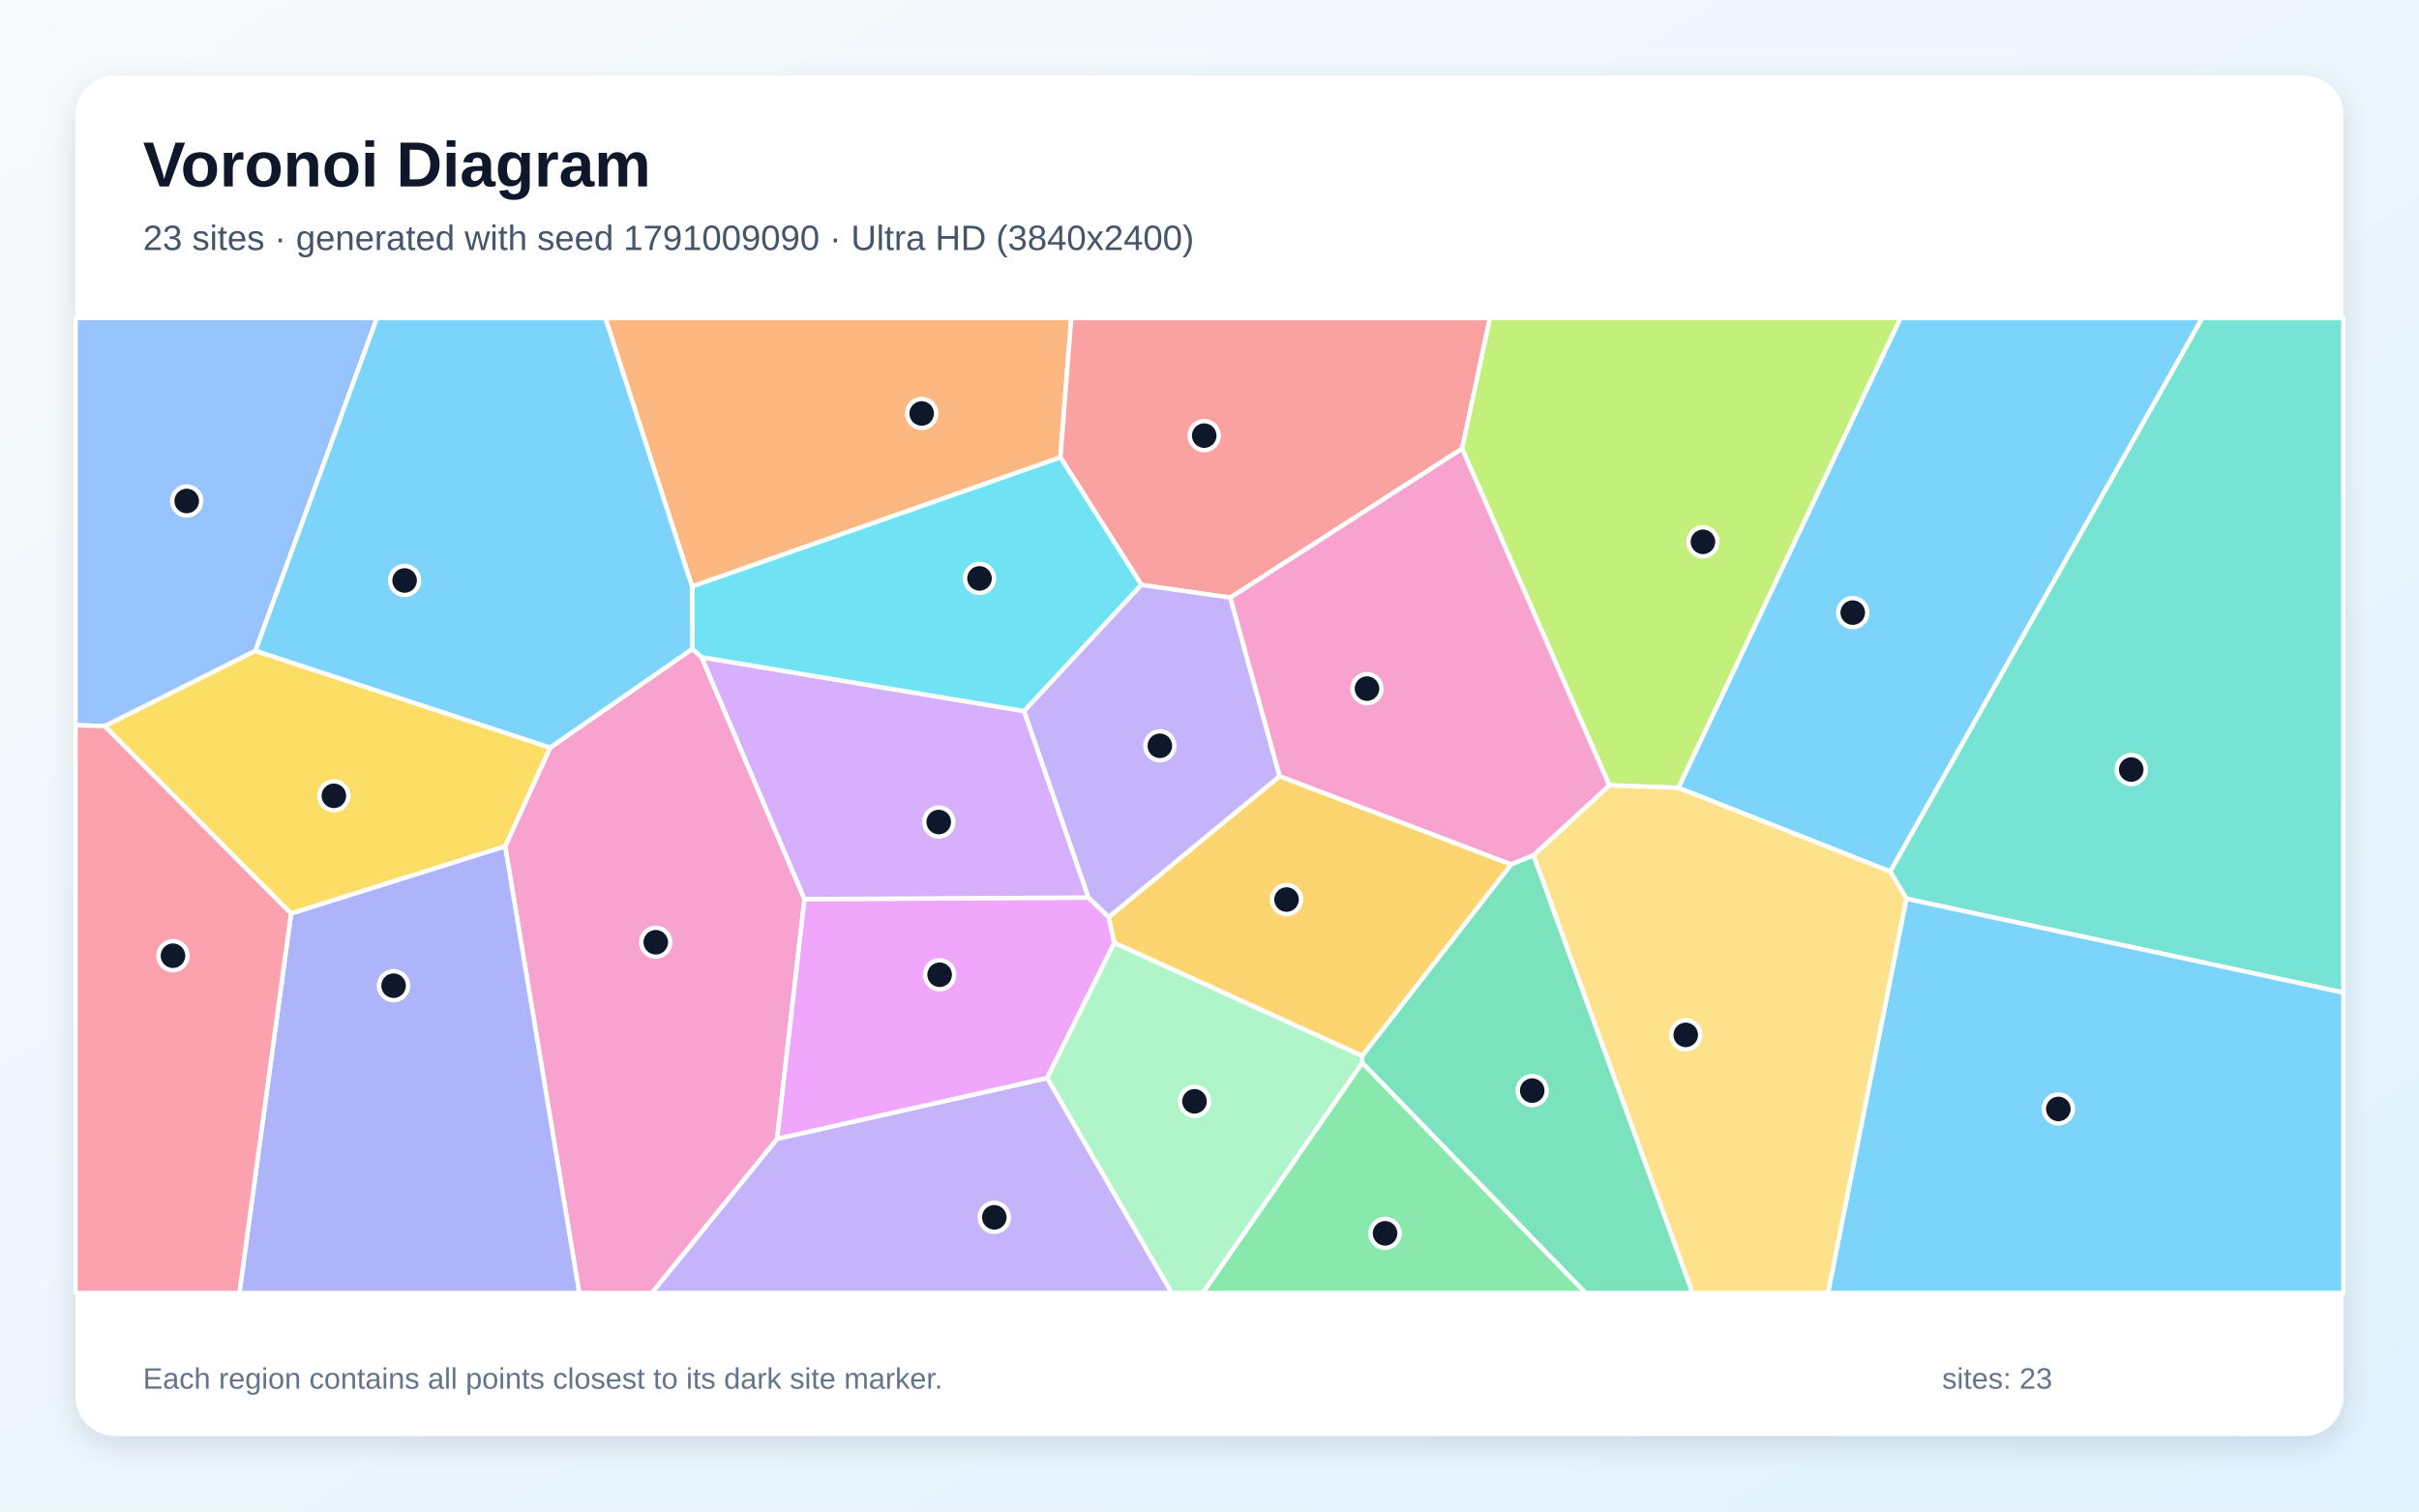
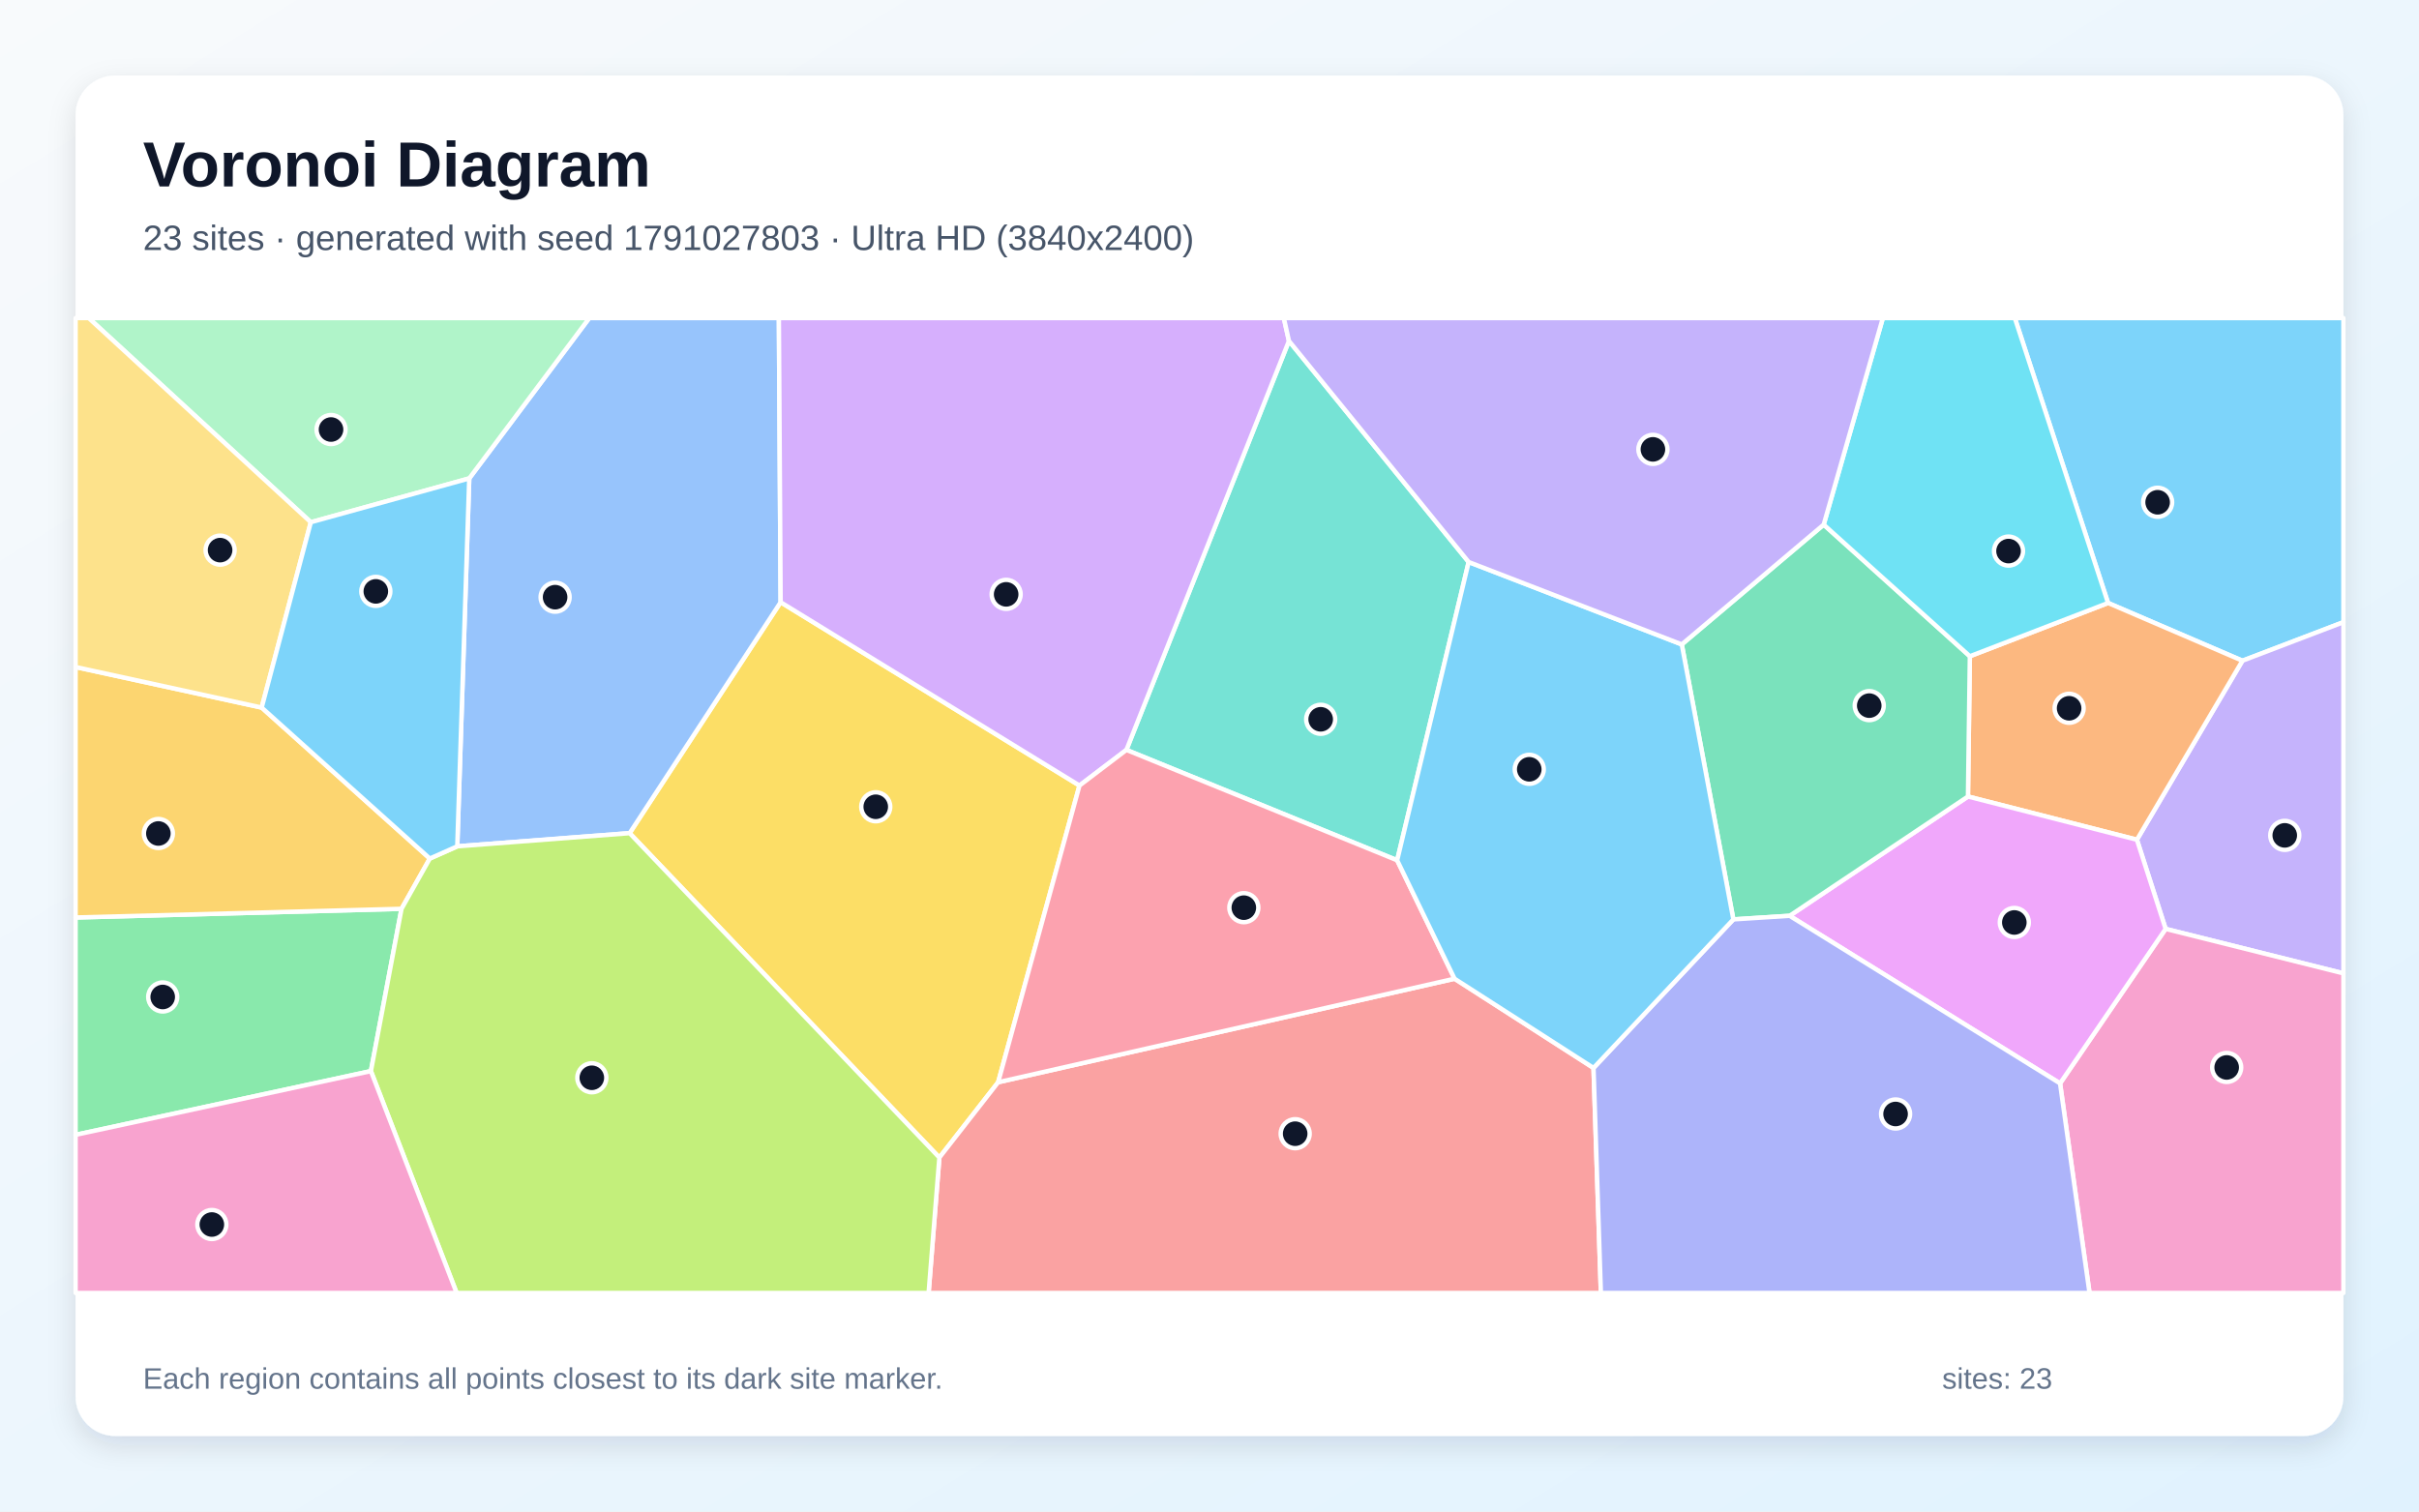
<svg xmlns="http://www.w3.org/2000/svg" width="3840" height="2400" viewBox="0 0 3840 2400" role="img" aria-labelledby="title description">
  <defs>
    <linearGradient id="background" x1="0" y1="0" x2="1" y2="1">
      <stop stop-color="#F8FAFC" />
      <stop offset="1" stop-color="#E0F2FE" />
    </linearGradient>
    <filter id="shadow" x="-5%" y="-5%" width="110%" height="110%">
      <feDropShadow dx="0" dy="15" stdDeviation="22" flood-color="#0F172A" flood-opacity=".12" />
    </filter>
  </defs>
  <rect width="3840" height="2400" fill="url(#background)" />
  <rect x="120" y="120" width="3600" height="2160" rx="63" fill="#FFFFFF" filter="url(#shadow)" />
  <g font-family="Arial, sans-serif">
    <text x="227" y="296" font-size="101" font-weight="700" fill="#0F172A">Voronoi Diagram</text>
-     <text x="227" y="397" font-size="56" fill="#475569">23 sites · generated with seed 1791009090 · Ultra HD (3840x2400)</text>
+     <text x="227" y="397" font-size="56" fill="#475569">23 sites · generated with seed 1791027803 · Ultra HD (3840x2400)</text>
  </g>
  <g stroke="#FFFFFF" stroke-width="7" stroke-linejoin="round">
-     <polygon points="3000.7,1383.9 2664.2,1250.9 3016.8,505.0 3496.0,505.0" fill="#38BDF8" fill-opacity="0.65" />
-     <polygon points="1233.6,1808.2 1662.4,1711.6 1860.2,2053.0 1034.6,2053.0" fill="#A78BFA" fill-opacity="0.65" />
-     <polygon points="801.9,1343.8 873.3,1187.0 1099.0,1030.3 1113.8,1043.5 1277.1,1427.6 1233.6,1808.2 1034.6,2053.0 919.5,2053.0" fill="#F472B6" fill-opacity="0.65" />
-     <polygon points="1683.3,726.3 1098.6,931.3 960.9,505.0 1700.6,505.0" fill="#FB923C" fill-opacity="0.65" />
-     <polygon points="462.0,1450.6 166.0,1152.9 405.5,1033.3 873.3,1187.0 801.9,1343.8" fill="#FACC15" fill-opacity="0.65" />
-     <polygon points="2162.5,1687.3 2517.2,2053.0 1909.2,2053.0" fill="#4ADE80" fill-opacity="0.65" />
-     <polygon points="3026.4,1427.1 3000.7,1383.9 3496.0,505.0 3720.0,505.0 3720.0,1576.1" fill="#2DD4BF" fill-opacity="0.65" />
-     <polygon points="405.5,1033.3 166.0,1152.9 120.0,1151.5 120.0,505.0 598.4,505.0" fill="#60A5FA" fill-opacity="0.65" />
-     <polygon points="1277.1,1427.6 1727.9,1425.1 1760.0,1456.0 1768.9,1497.2 1662.4,1711.6 1233.6,1808.2" fill="#E879F9" fill-opacity="0.65" />
-     <polygon points="2162.5,1687.3 2162.2,1676.5 2398.8,1372.4 2434.4,1357.8 2686.9,2053.0 2517.2,2053.0" fill="#34D399" fill-opacity="0.65" />
-     <polygon points="2321.0,712.4 1953.1,948.9 1811.9,928.7 1683.3,726.3 1700.6,505.0 2365.2,505.0" fill="#F87171" fill-opacity="0.65" />
-     <polygon points="462.0,1450.6 801.9,1343.8 919.5,2053.0 380.0,2053.0" fill="#818CF8" fill-opacity="0.65" />
-     <polygon points="2031.4,1232.4 2398.8,1372.4 2162.2,1676.5 1768.9,1497.2 1760.0,1456.0" fill="#FBBF24" fill-opacity="0.65" />
-     <polygon points="2554.7,1247.0 2321.0,712.4 2365.2,505.0 3016.8,505.0 2664.2,1250.9" fill="#A3E635" fill-opacity="0.65" />
-     <polygon points="1625.8,1129.1 1727.9,1425.1 1277.1,1427.6 1113.8,1043.5" fill="#C084FC" fill-opacity="0.65" />
-     <polygon points="120.0,1151.5 166.0,1152.9 462.0,1450.6 380.0,2053.0 120.0,2053.0" fill="#FB7185" fill-opacity="0.65" />
-     <polygon points="1811.9,928.7 1625.8,1129.1 1113.8,1043.5 1099.0,1030.3 1098.6,931.3 1683.3,726.3" fill="#22D3EE" fill-opacity="0.65" />
-     <polygon points="1662.4,1711.6 1768.9,1497.2 2162.2,1676.5 2162.5,1687.3 1909.2,2053.0 1860.2,2053.0" fill="#86EFAC" fill-opacity="0.65" />
-     <polygon points="2434.4,1357.8 2554.7,1247.0 2664.2,1250.9 3000.7,1383.9 3026.4,1427.1 2902.0,2053.0 2686.9,2053.0" fill="#FCD34D" fill-opacity="0.65" />
-     <polygon points="3026.4,1427.1 3720.0,1576.1 3720.0,2053.0 2902.0,2053.0" fill="#38BDF8" fill-opacity="0.65" />
-     <polygon points="1098.6,931.3 1099.0,1030.3 873.3,1187.0 405.5,1033.3 598.4,505.0 960.9,505.0" fill="#38BDF8" fill-opacity="0.65" />
-     <polygon points="2031.4,1232.4 1760.0,1456.0 1727.9,1425.1 1625.8,1129.1 1811.9,928.7 1953.1,948.9" fill="#A78BFA" fill-opacity="0.65" />
-     <polygon points="2554.7,1247.0 2434.4,1357.8 2398.8,1372.4 2031.4,1232.4 1953.1,948.9 2321.0,712.4" fill="#F472B6" fill-opacity="0.65" />
+     <polygon points="3346.4,957.4 3198.4,505.0 3720.0,505.0 3720.0,987.9 3559.7,1049.1" fill="#38BDF8" fill-opacity="0.65" />
+     <polygon points="3437.8,1474.9 3392.2,1333.3 3559.7,1049.1 3720.0,987.9 3720.0,1545.5" fill="#A78BFA" fill-opacity="0.65" />
+     <polygon points="3270.2,1720.2 3437.8,1474.9 3720.0,1545.5 3720.0,2053.0 3317.0,2053.0" fill="#F472B6" fill-opacity="0.65" />
+     <polygon points="3124.0,1264.7 3127.0,1042.0 3346.4,957.4 3559.7,1049.1 3392.2,1333.3" fill="#FB923C" fill-opacity="0.65" />
+     <polygon points="999.5,1322.9 1239.2,956.2 1713.6,1247.3 1584.5,1718.4 1491.2,1838.0" fill="#FACC15" fill-opacity="0.65" />
+     <polygon points="120.0,1801.9 120.0,1456.8 637.4,1443.0 588.8,1700.7" fill="#4ADE80" fill-opacity="0.65" />
+     <polygon points="2331.4,892.4 2217.9,1366.0 1788.1,1190.7 2046.1,541.3" fill="#2DD4BF" fill-opacity="0.65" />
+     <polygon points="725.9,1343.8 744.9,759.6 935.4,505.0 1236.4,505.0 1239.2,956.2 999.5,1322.9" fill="#60A5FA" fill-opacity="0.65" />
+     <polygon points="2840.9,1454.1 3124.0,1264.7 3392.2,1333.3 3437.8,1474.9 3270.2,1720.2" fill="#E879F9" fill-opacity="0.65" />
+     <polygon points="2840.9,1454.1 2751.6,1459.8 2669.7,1023.2 2895.0,833.0 3127.0,1042.0 3124.0,1264.7" fill="#34D399" fill-opacity="0.65" />
+     <polygon points="1491.2,1838.0 1584.5,1718.4 2309.0,1554.0 2529.6,1695.7 2541.3,2053.0 1474.1,2053.0" fill="#F87171" fill-opacity="0.65" />
+     <polygon points="2529.6,1695.7 2751.6,1459.8 2840.9,1454.1 3270.2,1720.2 3317.0,2053.0 2541.3,2053.0" fill="#818CF8" fill-opacity="0.65" />
+     <polygon points="415.4,1123.5 682.3,1363.2 637.4,1443.0 120.0,1456.8 120.0,1059.1" fill="#FBBF24" fill-opacity="0.65" />
+     <polygon points="588.8,1700.7 637.4,1443.0 682.3,1363.2 725.9,1343.8 999.5,1322.9 1491.2,1838.0 1474.1,2053.0 724.9,2053.0" fill="#A3E635" fill-opacity="0.65" />
+     <polygon points="2046.1,541.3 1788.1,1190.7 1713.6,1247.3 1239.2,956.2 1236.4,505.0 2038.0,505.0" fill="#C084FC" fill-opacity="0.65" />
+     <polygon points="2309.0,1554.0 1584.5,1718.4 1713.6,1247.3 1788.1,1190.7 2217.9,1366.0" fill="#FB7185" fill-opacity="0.65" />
+     <polygon points="2895.0,833.0 2988.9,505.0 3198.4,505.0 3346.4,957.4 3127.0,1042.0" fill="#22D3EE" fill-opacity="0.65" />
+     <polygon points="744.9,759.6 493.4,829.2 140.8,505.0 935.4,505.0" fill="#86EFAC" fill-opacity="0.65" />
+     <polygon points="493.4,829.2 415.4,1123.5 120.0,1059.1 120.0,505.0 140.8,505.0" fill="#FCD34D" fill-opacity="0.65" />
+     <polygon points="493.4,829.2 744.9,759.6 725.9,1343.8 682.3,1363.2 415.4,1123.5" fill="#38BDF8" fill-opacity="0.65" />
+     <polygon points="2529.6,1695.7 2309.0,1554.0 2217.9,1366.0 2331.4,892.4 2669.7,1023.2 2751.6,1459.8" fill="#38BDF8" fill-opacity="0.65" />
+     <polygon points="2895.0,833.0 2669.7,1023.2 2331.4,892.4 2046.1,541.3 2038.0,505.0 2988.9,505.0" fill="#A78BFA" fill-opacity="0.65" />
+     <polygon points="120.0,1801.9 588.8,1700.7 724.9,2053.0 120.0,2053.0" fill="#F472B6" fill-opacity="0.65" />
  </g>
  <g>
-     <circle cx="2941.1" cy="972.7" r="23" fill="#0F172A" stroke="#FFFFFF" stroke-width="7" />
-     <circle cx="1578.4" cy="1932.9" r="23" fill="#0F172A" stroke="#FFFFFF" stroke-width="7" />
-     <circle cx="1041.0" cy="1496.1" r="23" fill="#0F172A" stroke="#FFFFFF" stroke-width="7" />
-     <circle cx="1463.1" cy="656.5" r="23" fill="#0F172A" stroke="#FFFFFF" stroke-width="7" />
-     <circle cx="530.0" cy="1263.6" r="23" fill="#0F172A" stroke="#FFFFFF" stroke-width="7" />
-     <circle cx="2198.7" cy="1958.3" r="23" fill="#0F172A" stroke="#FFFFFF" stroke-width="7" />
-     <circle cx="3383.2" cy="1221.9" r="23" fill="#0F172A" stroke="#FFFFFF" stroke-width="7" />
-     <circle cx="296.4" cy="795.5" r="23" fill="#0F172A" stroke="#FFFFFF" stroke-width="7" />
-     <circle cx="1491.6" cy="1547.7" r="23" fill="#0F172A" stroke="#FFFFFF" stroke-width="7" />
-     <circle cx="2432.3" cy="1731.7" r="23" fill="#0F172A" stroke="#FFFFFF" stroke-width="7" />
-     <circle cx="1911.6" cy="691.7" r="23" fill="#0F172A" stroke="#FFFFFF" stroke-width="7" />
-     <circle cx="624.8" cy="1565.1" r="23" fill="#0F172A" stroke="#FFFFFF" stroke-width="7" />
-     <circle cx="2042.3" cy="1428.3" r="23" fill="#0F172A" stroke="#FFFFFF" stroke-width="7" />
-     <circle cx="2703.3" cy="860.3" r="23" fill="#0F172A" stroke="#FFFFFF" stroke-width="7" />
-     <circle cx="1490.2" cy="1305.2" r="23" fill="#0F172A" stroke="#FFFFFF" stroke-width="7" />
-     <circle cx="274.6" cy="1517.5" r="23" fill="#0F172A" stroke="#FFFFFF" stroke-width="7" />
-     <circle cx="1554.9" cy="918.4" r="23" fill="#0F172A" stroke="#FFFFFF" stroke-width="7" />
-     <circle cx="1896.2" cy="1748.7" r="23" fill="#0F172A" stroke="#FFFFFF" stroke-width="7" />
-     <circle cx="2676.0" cy="1643.2" r="23" fill="#0F172A" stroke="#FFFFFF" stroke-width="7" />
-     <circle cx="3267.5" cy="1760.8" r="23" fill="#0F172A" stroke="#FFFFFF" stroke-width="7" />
-     <circle cx="642.3" cy="921.7" r="23" fill="#0F172A" stroke="#FFFFFF" stroke-width="7" />
-     <circle cx="1841.2" cy="1184.2" r="23" fill="#0F172A" stroke="#FFFFFF" stroke-width="7" />
-     <circle cx="2170.0" cy="1093.4" r="23" fill="#0F172A" stroke="#FFFFFF" stroke-width="7" />
+     <circle cx="3425.1" cy="797.5" r="23" fill="#0F172A" stroke="#FFFFFF" stroke-width="7" />
+     <circle cx="3626.9" cy="1326.4" r="23" fill="#0F172A" stroke="#FFFFFF" stroke-width="7" />
+     <circle cx="3534.7" cy="1694.9" r="23" fill="#0F172A" stroke="#FFFFFF" stroke-width="7" />
+     <circle cx="3284.6" cy="1124.6" r="23" fill="#0F172A" stroke="#FFFFFF" stroke-width="7" />
+     <circle cx="1390.2" cy="1281.0" r="23" fill="#0F172A" stroke="#FFFFFF" stroke-width="7" />
+     <circle cx="258.3" cy="1583.0" r="23" fill="#0F172A" stroke="#FFFFFF" stroke-width="7" />
+     <circle cx="2096.5" cy="1142.1" r="23" fill="#0F172A" stroke="#FFFFFF" stroke-width="7" />
+     <circle cx="881.2" cy="948.2" r="23" fill="#0F172A" stroke="#FFFFFF" stroke-width="7" />
+     <circle cx="3197.6" cy="1464.7" r="23" fill="#0F172A" stroke="#FFFFFF" stroke-width="7" />
+     <circle cx="2967.3" cy="1120.4" r="23" fill="#0F172A" stroke="#FFFFFF" stroke-width="7" />
+     <circle cx="2056.0" cy="1800.1" r="23" fill="#0F172A" stroke="#FFFFFF" stroke-width="7" />
+     <circle cx="3009.1" cy="1768.8" r="23" fill="#0F172A" stroke="#FFFFFF" stroke-width="7" />
+     <circle cx="251.4" cy="1323.4" r="23" fill="#0F172A" stroke="#FFFFFF" stroke-width="7" />
+     <circle cx="939.5" cy="1711.3" r="23" fill="#0F172A" stroke="#FFFFFF" stroke-width="7" />
+     <circle cx="1597.2" cy="943.7" r="23" fill="#0F172A" stroke="#FFFFFF" stroke-width="7" />
+     <circle cx="1974.5" cy="1441.2" r="23" fill="#0F172A" stroke="#FFFFFF" stroke-width="7" />
+     <circle cx="3188.4" cy="875.0" r="23" fill="#0F172A" stroke="#FFFFFF" stroke-width="7" />
+     <circle cx="525.5" cy="682.0" r="23" fill="#0F172A" stroke="#FFFFFF" stroke-width="7" />
+     <circle cx="349.4" cy="873.5" r="23" fill="#0F172A" stroke="#FFFFFF" stroke-width="7" />
+     <circle cx="596.6" cy="939.0" r="23" fill="#0F172A" stroke="#FFFFFF" stroke-width="7" />
+     <circle cx="2427.6" cy="1221.5" r="23" fill="#0F172A" stroke="#FFFFFF" stroke-width="7" />
+     <circle cx="2623.9" cy="713.5" r="23" fill="#0F172A" stroke="#FFFFFF" stroke-width="7" />
+     <circle cx="336.3" cy="1944.3" r="23" fill="#0F172A" stroke="#FFFFFF" stroke-width="7" />
  </g>
  <g font-family="Arial, sans-serif" font-size="47" fill="#64748B">
    <text x="227" y="2205">Each region contains all points closest to its dark site marker.</text>
    <text x="3083" y="2205">sites: 23</text>
  </g>
</svg>
